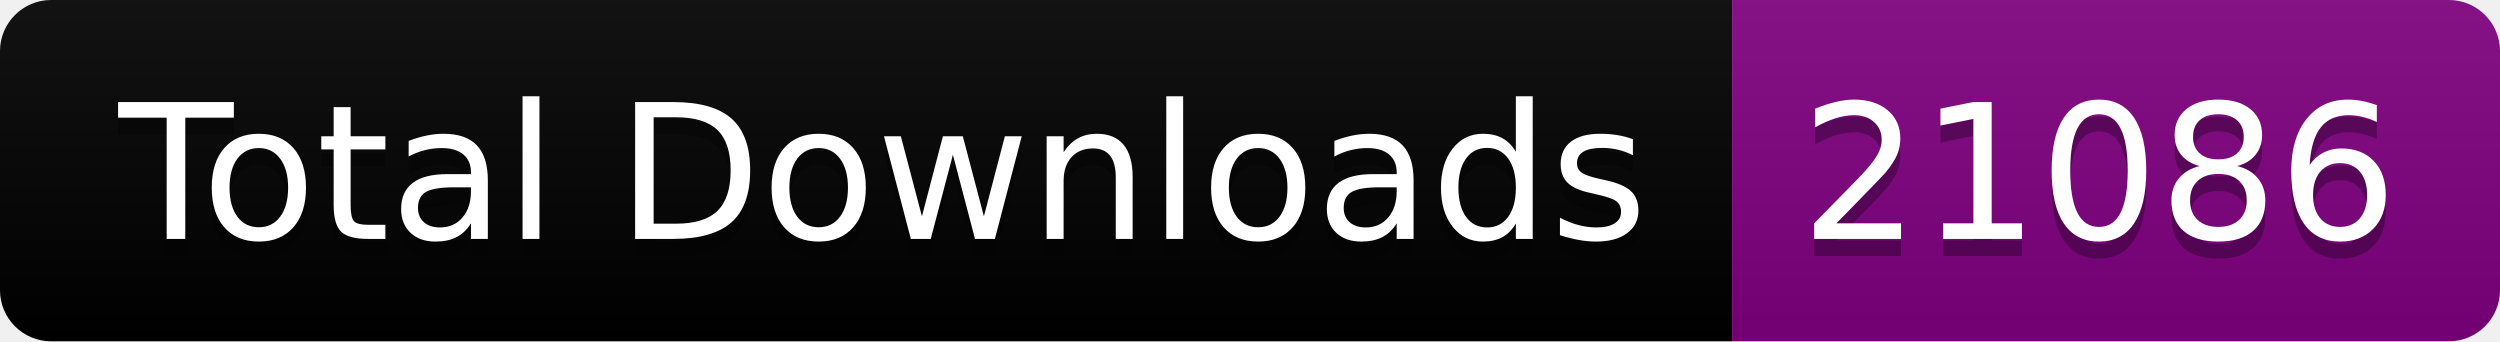
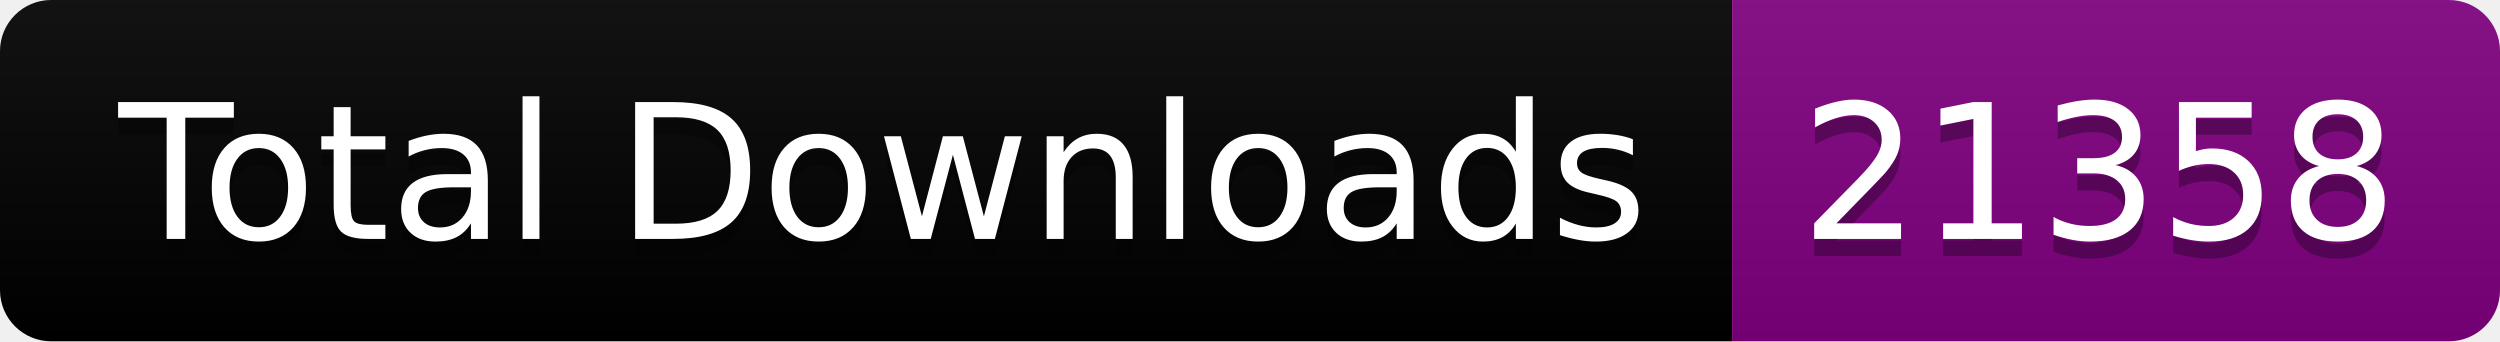
<svg xmlns="http://www.w3.org/2000/svg" width="146.5" height="20">
  <linearGradient id="smooth" x2="0" y2="100%">
    <stop offset="0" stop-color="#bbb" stop-opacity=".1" />
    <stop offset="1" stop-opacity=".1" />
  </linearGradient>
  <clipPath id="round">
    <rect width="146.5" height="20" rx="3" fill="#fff" />
  </clipPath>
  <g clip-path="url(#round)">
    <rect width="101.5" height="20" fill="black" />
    <rect x="101.5" width="45.0" height="20" fill="purple" />
    <rect width="146.5" height="20" fill="url(#smooth)" />
  </g>
  <g fill="#fff" text-anchor="middle" font-family="DejaVu Sans,Verdana,Geneva,sans-serif" font-size="110">
    <text x="517.5" y="150" fill="#010101" fill-opacity=".3" transform="scale(0.1)" textLength="915.0" lengthAdjust="spacing">Total Downloads</text>
    <text x="517.5" y="140" transform="scale(0.1)" textLength="915.0" lengthAdjust="spacing">Total Downloads</text>
-     <text x="1230.0" y="150" fill="#010101" fill-opacity=".3" transform="scale(0.1)" textLength="350.0" lengthAdjust="spacing">21086</text>
-     <text x="1230.0" y="140" transform="scale(0.1)" textLength="350.0" lengthAdjust="spacing">21086</text>
+     <text x="1230.0" y="150" fill="#010101" fill-opacity=".3" transform="scale(0.1)" textLength="350.0" lengthAdjust="spacing">21358</text>
+     <text x="1230.0" y="140" transform="scale(0.1)" textLength="350.0" lengthAdjust="spacing">21358</text>
  </g>
</svg>
